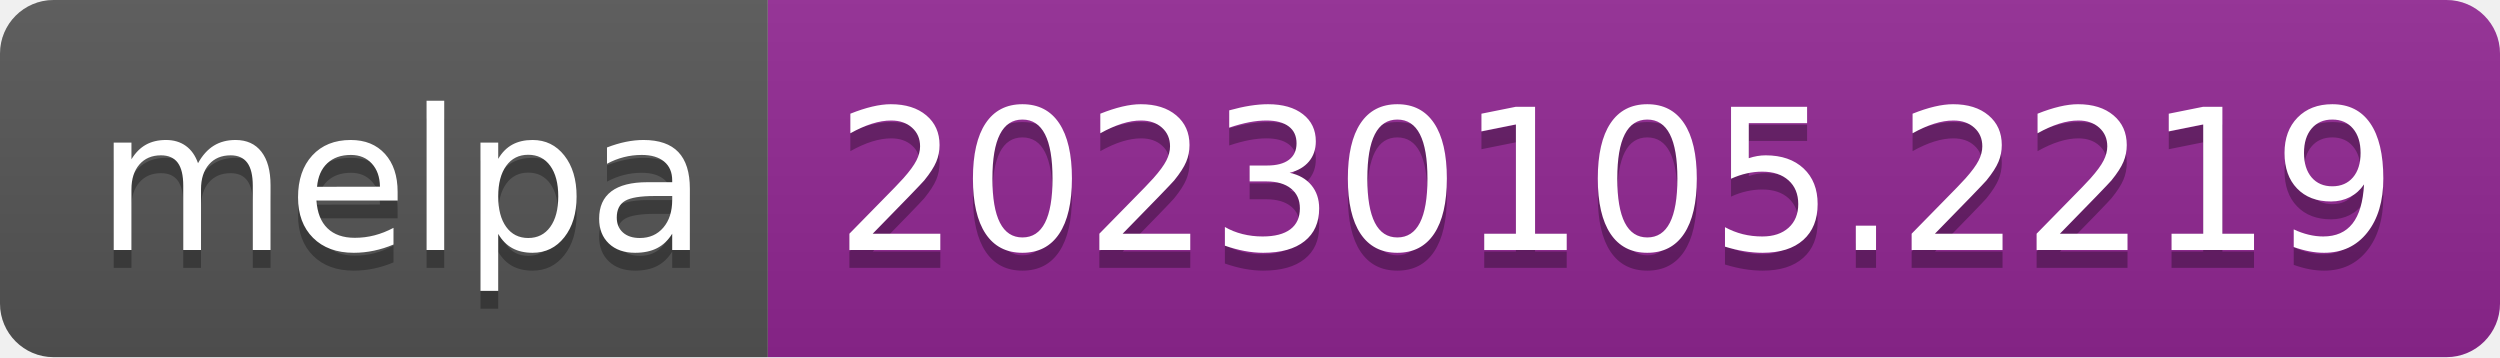
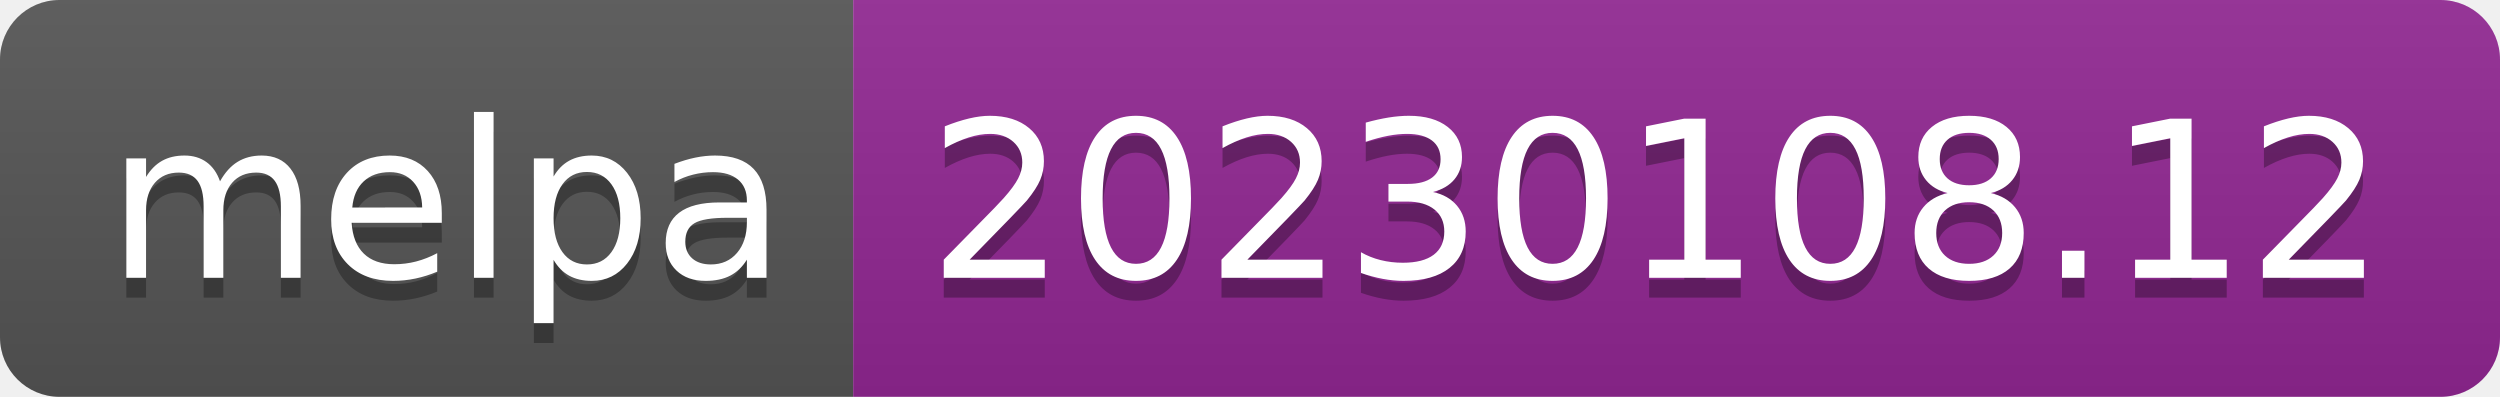
- <svg xmlns="http://www.w3.org/2000/svg" width="140" height="20" role="img" aria-label="melpa: 20230105.2219">
+ <svg xmlns="http://www.w3.org/2000/svg" width="126" height="20" role="img" aria-label="melpa: 20230108.12">
  <linearGradient id="s" x2="0" y2="100%">
    <stop offset="0" stop-color="#bbb" stop-opacity=".1" />
    <stop offset="1" stop-opacity=".1" />
  </linearGradient>
  <clipPath id="r">
-     <rect width="140" height="20" rx="3" fill="#fff" />
+     <rect width="126" height="20" rx="3" fill="#fff" />
  </clipPath>
  <g clip-path="url(#r)">
    <rect width="43" height="20" fill="#555" />
-     <rect x="43" width="97" height="20" fill="#922793" />
-     <rect width="140" height="20" fill="url(#s)" />
+     <rect x="43" width="83" height="20" fill="#922793" />
+     <rect width="126" height="20" fill="url(#s)" />
  </g>
  <g fill="#fff" text-anchor="middle" font-family="Verdana,Geneva,DejaVu Sans,sans-serif" text-rendering="geometricPrecision" font-size="110">
    <text aria-hidden="true" x="225" y="150" fill="#010101" fill-opacity=".3" transform="scale(.1)" textLength="330">melpa</text>
    <text x="225" y="140" transform="scale(.1)" fill="#fff" textLength="330">melpa</text>
-     <text aria-hidden="true" x="905" y="150" fill="#010101" fill-opacity=".3" transform="scale(.1)" textLength="870">20230105.2219</text>
-     <text x="905" y="140" transform="scale(.1)" fill="#fff" textLength="870">20230105.2219</text>
+     <text aria-hidden="true" x="835" y="150" fill="#010101" fill-opacity=".3" transform="scale(.1)" textLength="730">20230108.12</text>
+     <text x="835" y="140" transform="scale(.1)" fill="#fff" textLength="730">20230108.12</text>
  </g>
</svg>
